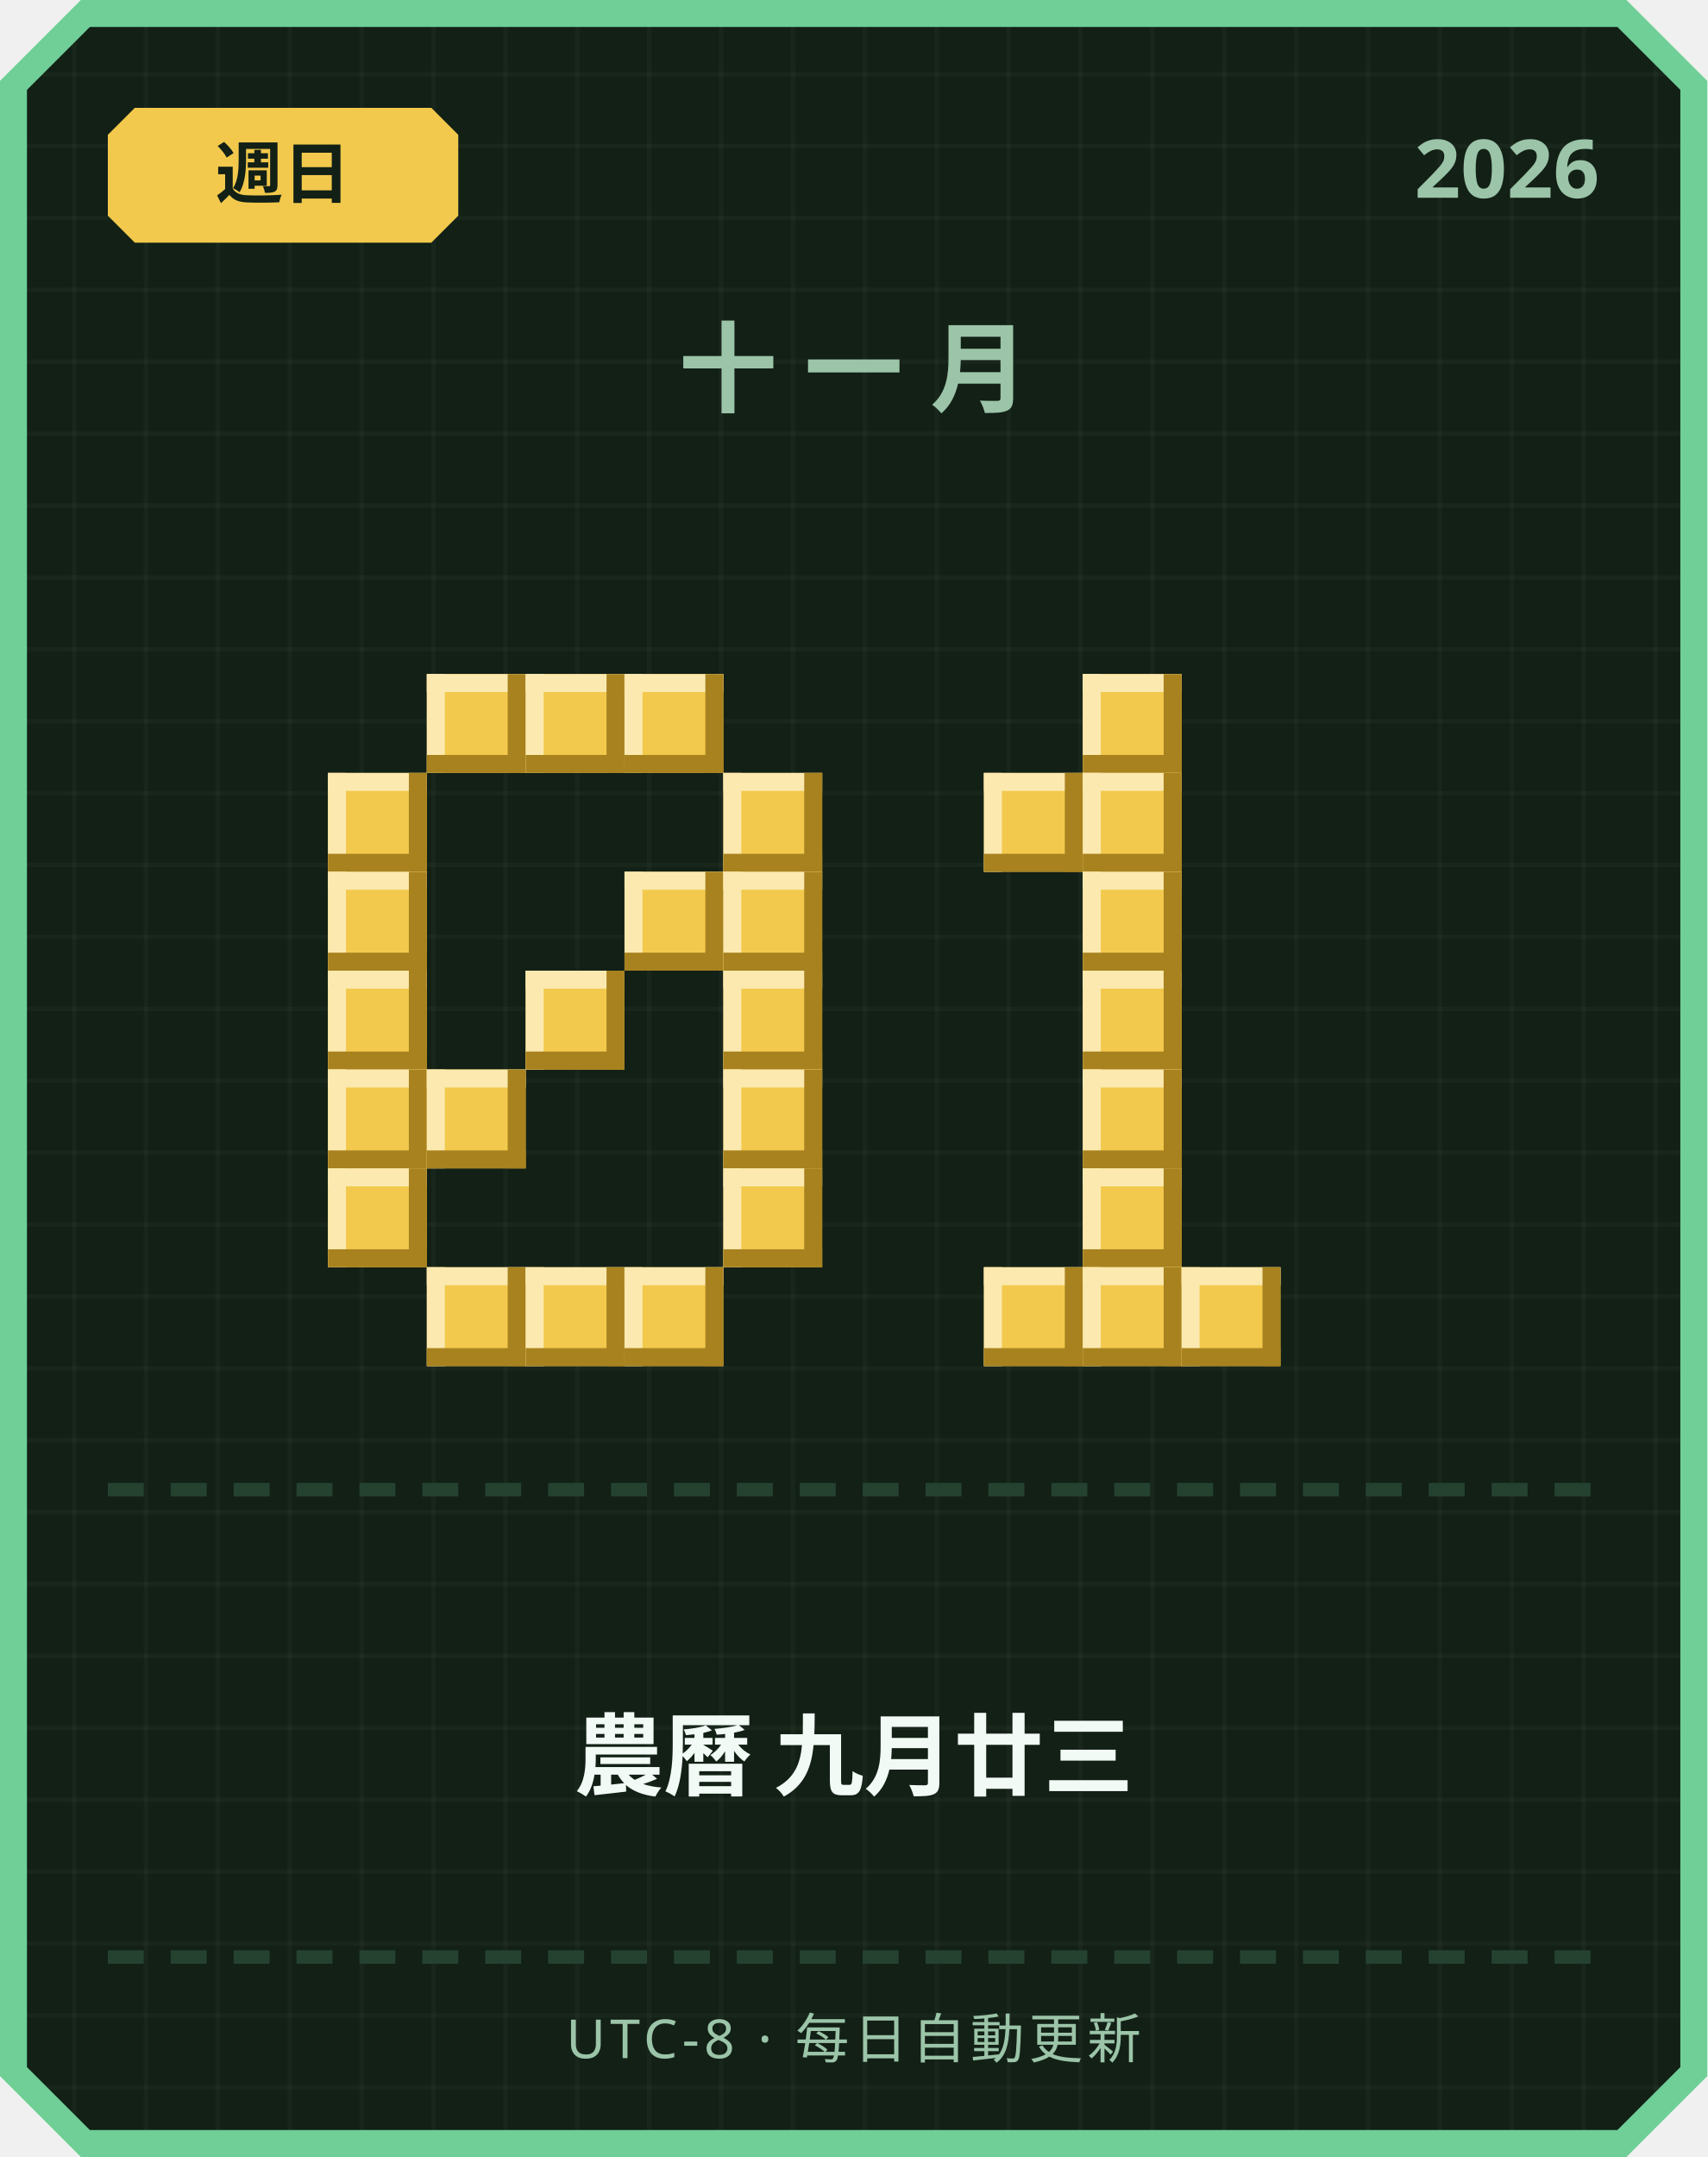
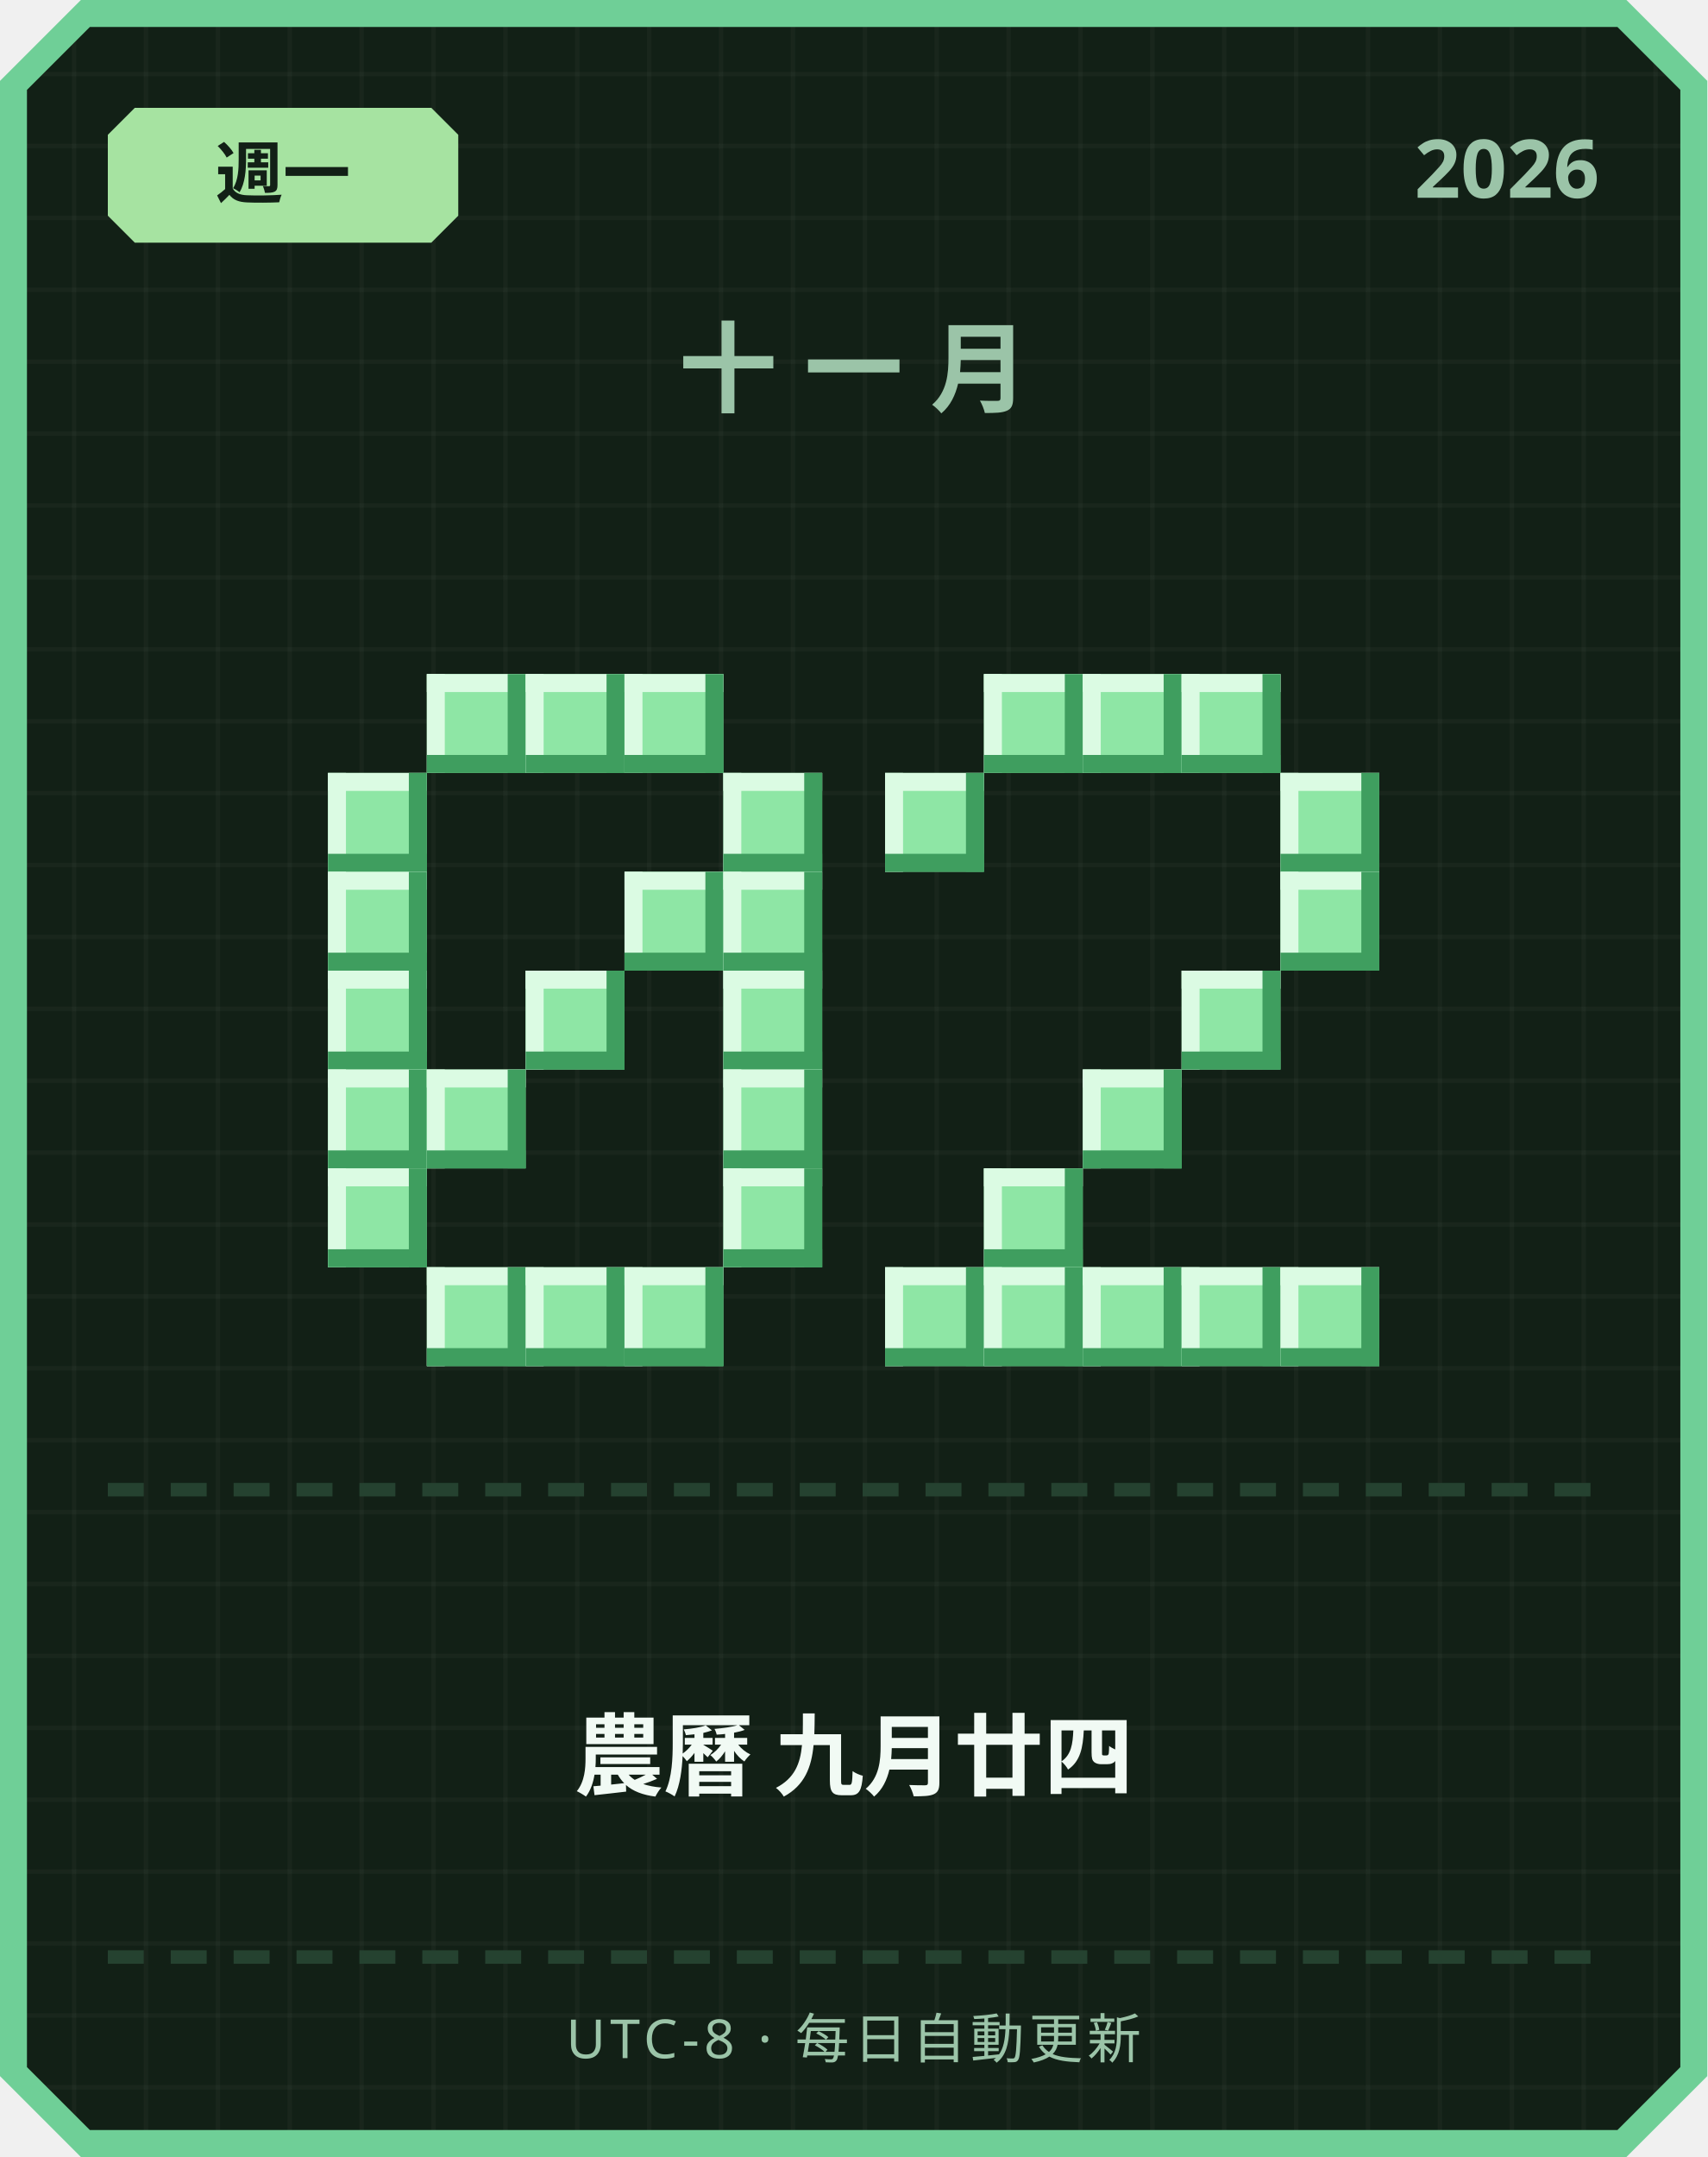
<svg xmlns="http://www.w3.org/2000/svg" width="380" height="480" viewBox="0 0 380 480">
  <defs>
    <pattern id="grid" width="16" height="16" patternUnits="userSpaceOnUse">
      <rect width="16" height="16" fill="#122016" />
      <rect width="1" height="16" fill="#ffffff" opacity="0.03" />
      <rect width="16" height="1" fill="#ffffff" opacity="0.03" />
    </pattern>
  </defs>
  <path d="M 18,0 L 362,0 L 380,18 L 380,462 L 362,480 L 18,480 L 0,462 L 0,18 Z" fill="#6fcf97" />
  <path d="M 20,6 L 360,6 L 374,20 L 374,460 L 360,474 L 20,474 L 6,460 L 6,20 Z" fill="url(#grid)" />
-   <path d="M 30,24 L 96,24 L 102,30 L 102,48 L 96,54 L 30,54 L 24,48 L 24,30 Z" fill="#f2c94c" />
-   <text x="63" y="44" text-anchor="middle" font-family="'Segoe UI', sans-serif" font-size="15" font-weight="700" fill="#122016">週日</text>
+   <path d="M 30,24 L 96,24 L 102,30 L 102,48 L 96,54 L 30,54 L 24,48 L 24,30 Z" fill="#a6e3a1" />
+   <text x="63" y="44" text-anchor="middle" font-family="'Segoe UI', sans-serif" font-size="15" font-weight="700" fill="#122016">週一</text>
  <text x="356" y="44" text-anchor="end" font-family="'Segoe UI', sans-serif" font-size="18" font-weight="700" fill="#9bc4a8">2026</text>
  <text x="190" y="90" text-anchor="middle" font-family="'Segoe UI', sans-serif" font-size="22" font-weight="700" letter-spacing="6" fill="#9bc4a8">十一月</text>
-   <rect x="95" y="150" width="22" height="22" fill="#f2c94c" />
-   <rect x="95" y="150" width="22" height="4" fill="#fbe9b0" />
-   <rect x="95" y="150" width="4" height="22" fill="#fbe9b0" />
-   <rect x="95" y="168" width="22" height="4" fill="#a8821f" />
-   <rect x="113" y="150" width="4" height="22" fill="#a8821f" />
-   <rect x="117" y="150" width="22" height="22" fill="#f2c94c" />
-   <rect x="117" y="150" width="22" height="4" fill="#fbe9b0" />
-   <rect x="117" y="150" width="4" height="22" fill="#fbe9b0" />
-   <rect x="117" y="168" width="22" height="4" fill="#a8821f" />
-   <rect x="135" y="150" width="4" height="22" fill="#a8821f" />
-   <rect x="139" y="150" width="22" height="22" fill="#f2c94c" />
-   <rect x="139" y="150" width="22" height="4" fill="#fbe9b0" />
-   <rect x="139" y="150" width="4" height="22" fill="#fbe9b0" />
-   <rect x="139" y="168" width="22" height="4" fill="#a8821f" />
-   <rect x="157" y="150" width="4" height="22" fill="#a8821f" />
-   <rect x="73" y="172" width="22" height="22" fill="#f2c94c" />
-   <rect x="73" y="172" width="22" height="4" fill="#fbe9b0" />
-   <rect x="73" y="172" width="4" height="22" fill="#fbe9b0" />
-   <rect x="73" y="190" width="22" height="4" fill="#a8821f" />
-   <rect x="91" y="172" width="4" height="22" fill="#a8821f" />
-   <rect x="161" y="172" width="22" height="22" fill="#f2c94c" />
-   <rect x="161" y="172" width="22" height="4" fill="#fbe9b0" />
-   <rect x="161" y="172" width="4" height="22" fill="#fbe9b0" />
-   <rect x="161" y="190" width="22" height="4" fill="#a8821f" />
-   <rect x="179" y="172" width="4" height="22" fill="#a8821f" />
-   <rect x="73" y="194" width="22" height="22" fill="#f2c94c" />
-   <rect x="73" y="194" width="22" height="4" fill="#fbe9b0" />
-   <rect x="73" y="194" width="4" height="22" fill="#fbe9b0" />
-   <rect x="73" y="212" width="22" height="4" fill="#a8821f" />
-   <rect x="91" y="194" width="4" height="22" fill="#a8821f" />
-   <rect x="139" y="194" width="22" height="22" fill="#f2c94c" />
-   <rect x="139" y="194" width="22" height="4" fill="#fbe9b0" />
-   <rect x="139" y="194" width="4" height="22" fill="#fbe9b0" />
-   <rect x="139" y="212" width="22" height="4" fill="#a8821f" />
-   <rect x="157" y="194" width="4" height="22" fill="#a8821f" />
-   <rect x="161" y="194" width="22" height="22" fill="#f2c94c" />
-   <rect x="161" y="194" width="22" height="4" fill="#fbe9b0" />
-   <rect x="161" y="194" width="4" height="22" fill="#fbe9b0" />
-   <rect x="161" y="212" width="22" height="4" fill="#a8821f" />
-   <rect x="179" y="194" width="4" height="22" fill="#a8821f" />
-   <rect x="73" y="216" width="22" height="22" fill="#f2c94c" />
-   <rect x="73" y="216" width="22" height="4" fill="#fbe9b0" />
-   <rect x="73" y="216" width="4" height="22" fill="#fbe9b0" />
-   <rect x="73" y="234" width="22" height="4" fill="#a8821f" />
-   <rect x="91" y="216" width="4" height="22" fill="#a8821f" />
-   <rect x="117" y="216" width="22" height="22" fill="#f2c94c" />
-   <rect x="117" y="216" width="22" height="4" fill="#fbe9b0" />
-   <rect x="117" y="216" width="4" height="22" fill="#fbe9b0" />
-   <rect x="117" y="234" width="22" height="4" fill="#a8821f" />
-   <rect x="135" y="216" width="4" height="22" fill="#a8821f" />
-   <rect x="161" y="216" width="22" height="22" fill="#f2c94c" />
-   <rect x="161" y="216" width="22" height="4" fill="#fbe9b0" />
-   <rect x="161" y="216" width="4" height="22" fill="#fbe9b0" />
-   <rect x="161" y="234" width="22" height="4" fill="#a8821f" />
-   <rect x="179" y="216" width="4" height="22" fill="#a8821f" />
-   <rect x="73" y="238" width="22" height="22" fill="#f2c94c" />
-   <rect x="73" y="238" width="22" height="4" fill="#fbe9b0" />
-   <rect x="73" y="238" width="4" height="22" fill="#fbe9b0" />
-   <rect x="73" y="256" width="22" height="4" fill="#a8821f" />
-   <rect x="91" y="238" width="4" height="22" fill="#a8821f" />
-   <rect x="95" y="238" width="22" height="22" fill="#f2c94c" />
-   <rect x="95" y="238" width="22" height="4" fill="#fbe9b0" />
-   <rect x="95" y="238" width="4" height="22" fill="#fbe9b0" />
-   <rect x="95" y="256" width="22" height="4" fill="#a8821f" />
-   <rect x="113" y="238" width="4" height="22" fill="#a8821f" />
-   <rect x="161" y="238" width="22" height="22" fill="#f2c94c" />
-   <rect x="161" y="238" width="22" height="4" fill="#fbe9b0" />
-   <rect x="161" y="238" width="4" height="22" fill="#fbe9b0" />
-   <rect x="161" y="256" width="22" height="4" fill="#a8821f" />
-   <rect x="179" y="238" width="4" height="22" fill="#a8821f" />
-   <rect x="73" y="260" width="22" height="22" fill="#f2c94c" />
-   <rect x="73" y="260" width="22" height="4" fill="#fbe9b0" />
-   <rect x="73" y="260" width="4" height="22" fill="#fbe9b0" />
-   <rect x="73" y="278" width="22" height="4" fill="#a8821f" />
-   <rect x="91" y="260" width="4" height="22" fill="#a8821f" />
-   <rect x="161" y="260" width="22" height="22" fill="#f2c94c" />
-   <rect x="161" y="260" width="22" height="4" fill="#fbe9b0" />
-   <rect x="161" y="260" width="4" height="22" fill="#fbe9b0" />
-   <rect x="161" y="278" width="22" height="4" fill="#a8821f" />
-   <rect x="179" y="260" width="4" height="22" fill="#a8821f" />
-   <rect x="95" y="282" width="22" height="22" fill="#f2c94c" />
-   <rect x="95" y="282" width="22" height="4" fill="#fbe9b0" />
-   <rect x="95" y="282" width="4" height="22" fill="#fbe9b0" />
-   <rect x="95" y="300" width="22" height="4" fill="#a8821f" />
-   <rect x="113" y="282" width="4" height="22" fill="#a8821f" />
-   <rect x="117" y="282" width="22" height="22" fill="#f2c94c" />
-   <rect x="117" y="282" width="22" height="4" fill="#fbe9b0" />
-   <rect x="117" y="282" width="4" height="22" fill="#fbe9b0" />
-   <rect x="117" y="300" width="22" height="4" fill="#a8821f" />
-   <rect x="135" y="282" width="4" height="22" fill="#a8821f" />
-   <rect x="139" y="282" width="22" height="22" fill="#f2c94c" />
-   <rect x="139" y="282" width="22" height="4" fill="#fbe9b0" />
-   <rect x="139" y="282" width="4" height="22" fill="#fbe9b0" />
-   <rect x="139" y="300" width="22" height="4" fill="#a8821f" />
-   <rect x="157" y="282" width="4" height="22" fill="#a8821f" />
-   <rect x="241" y="150" width="22" height="22" fill="#f2c94c" />
-   <rect x="241" y="150" width="22" height="4" fill="#fbe9b0" />
-   <rect x="241" y="150" width="4" height="22" fill="#fbe9b0" />
-   <rect x="241" y="168" width="22" height="4" fill="#a8821f" />
-   <rect x="259" y="150" width="4" height="22" fill="#a8821f" />
-   <rect x="219" y="172" width="22" height="22" fill="#f2c94c" />
-   <rect x="219" y="172" width="22" height="4" fill="#fbe9b0" />
-   <rect x="219" y="172" width="4" height="22" fill="#fbe9b0" />
-   <rect x="219" y="190" width="22" height="4" fill="#a8821f" />
-   <rect x="237" y="172" width="4" height="22" fill="#a8821f" />
-   <rect x="241" y="172" width="22" height="22" fill="#f2c94c" />
-   <rect x="241" y="172" width="22" height="4" fill="#fbe9b0" />
-   <rect x="241" y="172" width="4" height="22" fill="#fbe9b0" />
-   <rect x="241" y="190" width="22" height="4" fill="#a8821f" />
-   <rect x="259" y="172" width="4" height="22" fill="#a8821f" />
-   <rect x="241" y="194" width="22" height="22" fill="#f2c94c" />
-   <rect x="241" y="194" width="22" height="4" fill="#fbe9b0" />
-   <rect x="241" y="194" width="4" height="22" fill="#fbe9b0" />
-   <rect x="241" y="212" width="22" height="4" fill="#a8821f" />
-   <rect x="259" y="194" width="4" height="22" fill="#a8821f" />
-   <rect x="241" y="216" width="22" height="22" fill="#f2c94c" />
-   <rect x="241" y="216" width="22" height="4" fill="#fbe9b0" />
-   <rect x="241" y="216" width="4" height="22" fill="#fbe9b0" />
-   <rect x="241" y="234" width="22" height="4" fill="#a8821f" />
-   <rect x="259" y="216" width="4" height="22" fill="#a8821f" />
-   <rect x="241" y="238" width="22" height="22" fill="#f2c94c" />
-   <rect x="241" y="238" width="22" height="4" fill="#fbe9b0" />
-   <rect x="241" y="238" width="4" height="22" fill="#fbe9b0" />
-   <rect x="241" y="256" width="22" height="4" fill="#a8821f" />
-   <rect x="259" y="238" width="4" height="22" fill="#a8821f" />
-   <rect x="241" y="260" width="22" height="22" fill="#f2c94c" />
-   <rect x="241" y="260" width="22" height="4" fill="#fbe9b0" />
-   <rect x="241" y="260" width="4" height="22" fill="#fbe9b0" />
-   <rect x="241" y="278" width="22" height="4" fill="#a8821f" />
-   <rect x="259" y="260" width="4" height="22" fill="#a8821f" />
-   <rect x="219" y="282" width="22" height="22" fill="#f2c94c" />
-   <rect x="219" y="282" width="22" height="4" fill="#fbe9b0" />
-   <rect x="219" y="282" width="4" height="22" fill="#fbe9b0" />
-   <rect x="219" y="300" width="22" height="4" fill="#a8821f" />
-   <rect x="237" y="282" width="4" height="22" fill="#a8821f" />
-   <rect x="241" y="282" width="22" height="22" fill="#f2c94c" />
-   <rect x="241" y="282" width="22" height="4" fill="#fbe9b0" />
-   <rect x="241" y="282" width="4" height="22" fill="#fbe9b0" />
-   <rect x="241" y="300" width="22" height="4" fill="#a8821f" />
-   <rect x="259" y="282" width="4" height="22" fill="#a8821f" />
-   <rect x="263" y="282" width="22" height="22" fill="#f2c94c" />
-   <rect x="263" y="282" width="22" height="4" fill="#fbe9b0" />
-   <rect x="263" y="282" width="4" height="22" fill="#fbe9b0" />
-   <rect x="263" y="300" width="22" height="4" fill="#a8821f" />
-   <rect x="281" y="282" width="4" height="22" fill="#a8821f" />
+   <rect x="95" y="150" width="22" height="22" fill="#8ee6a5" />
+   <rect x="95" y="150" width="22" height="4" fill="#dbfbe3" />
+   <rect x="95" y="150" width="4" height="22" fill="#dbfbe3" />
+   <rect x="95" y="168" width="22" height="4" fill="#3f9e5f" />
+   <rect x="113" y="150" width="4" height="22" fill="#3f9e5f" />
+   <rect x="117" y="150" width="22" height="22" fill="#8ee6a5" />
+   <rect x="117" y="150" width="22" height="4" fill="#dbfbe3" />
+   <rect x="117" y="150" width="4" height="22" fill="#dbfbe3" />
+   <rect x="117" y="168" width="22" height="4" fill="#3f9e5f" />
+   <rect x="135" y="150" width="4" height="22" fill="#3f9e5f" />
+   <rect x="139" y="150" width="22" height="22" fill="#8ee6a5" />
+   <rect x="139" y="150" width="22" height="4" fill="#dbfbe3" />
+   <rect x="139" y="150" width="4" height="22" fill="#dbfbe3" />
+   <rect x="139" y="168" width="22" height="4" fill="#3f9e5f" />
+   <rect x="157" y="150" width="4" height="22" fill="#3f9e5f" />
+   <rect x="73" y="172" width="22" height="22" fill="#8ee6a5" />
+   <rect x="73" y="172" width="22" height="4" fill="#dbfbe3" />
+   <rect x="73" y="172" width="4" height="22" fill="#dbfbe3" />
+   <rect x="73" y="190" width="22" height="4" fill="#3f9e5f" />
+   <rect x="91" y="172" width="4" height="22" fill="#3f9e5f" />
+   <rect x="161" y="172" width="22" height="22" fill="#8ee6a5" />
+   <rect x="161" y="172" width="22" height="4" fill="#dbfbe3" />
+   <rect x="161" y="172" width="4" height="22" fill="#dbfbe3" />
+   <rect x="161" y="190" width="22" height="4" fill="#3f9e5f" />
+   <rect x="179" y="172" width="4" height="22" fill="#3f9e5f" />
+   <rect x="73" y="194" width="22" height="22" fill="#8ee6a5" />
+   <rect x="73" y="194" width="22" height="4" fill="#dbfbe3" />
+   <rect x="73" y="194" width="4" height="22" fill="#dbfbe3" />
+   <rect x="73" y="212" width="22" height="4" fill="#3f9e5f" />
+   <rect x="91" y="194" width="4" height="22" fill="#3f9e5f" />
+   <rect x="139" y="194" width="22" height="22" fill="#8ee6a5" />
+   <rect x="139" y="194" width="22" height="4" fill="#dbfbe3" />
+   <rect x="139" y="194" width="4" height="22" fill="#dbfbe3" />
+   <rect x="139" y="212" width="22" height="4" fill="#3f9e5f" />
+   <rect x="157" y="194" width="4" height="22" fill="#3f9e5f" />
+   <rect x="161" y="194" width="22" height="22" fill="#8ee6a5" />
+   <rect x="161" y="194" width="22" height="4" fill="#dbfbe3" />
+   <rect x="161" y="194" width="4" height="22" fill="#dbfbe3" />
+   <rect x="161" y="212" width="22" height="4" fill="#3f9e5f" />
+   <rect x="179" y="194" width="4" height="22" fill="#3f9e5f" />
+   <rect x="73" y="216" width="22" height="22" fill="#8ee6a5" />
+   <rect x="73" y="216" width="22" height="4" fill="#dbfbe3" />
+   <rect x="73" y="216" width="4" height="22" fill="#dbfbe3" />
+   <rect x="73" y="234" width="22" height="4" fill="#3f9e5f" />
+   <rect x="91" y="216" width="4" height="22" fill="#3f9e5f" />
+   <rect x="117" y="216" width="22" height="22" fill="#8ee6a5" />
+   <rect x="117" y="216" width="22" height="4" fill="#dbfbe3" />
+   <rect x="117" y="216" width="4" height="22" fill="#dbfbe3" />
+   <rect x="117" y="234" width="22" height="4" fill="#3f9e5f" />
+   <rect x="135" y="216" width="4" height="22" fill="#3f9e5f" />
+   <rect x="161" y="216" width="22" height="22" fill="#8ee6a5" />
+   <rect x="161" y="216" width="22" height="4" fill="#dbfbe3" />
+   <rect x="161" y="216" width="4" height="22" fill="#dbfbe3" />
+   <rect x="161" y="234" width="22" height="4" fill="#3f9e5f" />
+   <rect x="179" y="216" width="4" height="22" fill="#3f9e5f" />
+   <rect x="73" y="238" width="22" height="22" fill="#8ee6a5" />
+   <rect x="73" y="238" width="22" height="4" fill="#dbfbe3" />
+   <rect x="73" y="238" width="4" height="22" fill="#dbfbe3" />
+   <rect x="73" y="256" width="22" height="4" fill="#3f9e5f" />
+   <rect x="91" y="238" width="4" height="22" fill="#3f9e5f" />
+   <rect x="95" y="238" width="22" height="22" fill="#8ee6a5" />
+   <rect x="95" y="238" width="22" height="4" fill="#dbfbe3" />
+   <rect x="95" y="238" width="4" height="22" fill="#dbfbe3" />
+   <rect x="95" y="256" width="22" height="4" fill="#3f9e5f" />
+   <rect x="113" y="238" width="4" height="22" fill="#3f9e5f" />
+   <rect x="161" y="238" width="22" height="22" fill="#8ee6a5" />
+   <rect x="161" y="238" width="22" height="4" fill="#dbfbe3" />
+   <rect x="161" y="238" width="4" height="22" fill="#dbfbe3" />
+   <rect x="161" y="256" width="22" height="4" fill="#3f9e5f" />
+   <rect x="179" y="238" width="4" height="22" fill="#3f9e5f" />
+   <rect x="73" y="260" width="22" height="22" fill="#8ee6a5" />
+   <rect x="73" y="260" width="22" height="4" fill="#dbfbe3" />
+   <rect x="73" y="260" width="4" height="22" fill="#dbfbe3" />
+   <rect x="73" y="278" width="22" height="4" fill="#3f9e5f" />
+   <rect x="91" y="260" width="4" height="22" fill="#3f9e5f" />
+   <rect x="161" y="260" width="22" height="22" fill="#8ee6a5" />
+   <rect x="161" y="260" width="22" height="4" fill="#dbfbe3" />
+   <rect x="161" y="260" width="4" height="22" fill="#dbfbe3" />
+   <rect x="161" y="278" width="22" height="4" fill="#3f9e5f" />
+   <rect x="179" y="260" width="4" height="22" fill="#3f9e5f" />
+   <rect x="95" y="282" width="22" height="22" fill="#8ee6a5" />
+   <rect x="95" y="282" width="22" height="4" fill="#dbfbe3" />
+   <rect x="95" y="282" width="4" height="22" fill="#dbfbe3" />
+   <rect x="95" y="300" width="22" height="4" fill="#3f9e5f" />
+   <rect x="113" y="282" width="4" height="22" fill="#3f9e5f" />
+   <rect x="117" y="282" width="22" height="22" fill="#8ee6a5" />
+   <rect x="117" y="282" width="22" height="4" fill="#dbfbe3" />
+   <rect x="117" y="282" width="4" height="22" fill="#dbfbe3" />
+   <rect x="117" y="300" width="22" height="4" fill="#3f9e5f" />
+   <rect x="135" y="282" width="4" height="22" fill="#3f9e5f" />
+   <rect x="139" y="282" width="22" height="22" fill="#8ee6a5" />
+   <rect x="139" y="282" width="22" height="4" fill="#dbfbe3" />
+   <rect x="139" y="282" width="4" height="22" fill="#dbfbe3" />
+   <rect x="139" y="300" width="22" height="4" fill="#3f9e5f" />
+   <rect x="157" y="282" width="4" height="22" fill="#3f9e5f" />
+   <rect x="219" y="150" width="22" height="22" fill="#8ee6a5" />
+   <rect x="219" y="150" width="22" height="4" fill="#dbfbe3" />
+   <rect x="219" y="150" width="4" height="22" fill="#dbfbe3" />
+   <rect x="219" y="168" width="22" height="4" fill="#3f9e5f" />
+   <rect x="237" y="150" width="4" height="22" fill="#3f9e5f" />
+   <rect x="241" y="150" width="22" height="22" fill="#8ee6a5" />
+   <rect x="241" y="150" width="22" height="4" fill="#dbfbe3" />
+   <rect x="241" y="150" width="4" height="22" fill="#dbfbe3" />
+   <rect x="241" y="168" width="22" height="4" fill="#3f9e5f" />
+   <rect x="259" y="150" width="4" height="22" fill="#3f9e5f" />
+   <rect x="263" y="150" width="22" height="22" fill="#8ee6a5" />
+   <rect x="263" y="150" width="22" height="4" fill="#dbfbe3" />
+   <rect x="263" y="150" width="4" height="22" fill="#dbfbe3" />
+   <rect x="263" y="168" width="22" height="4" fill="#3f9e5f" />
+   <rect x="281" y="150" width="4" height="22" fill="#3f9e5f" />
+   <rect x="197" y="172" width="22" height="22" fill="#8ee6a5" />
+   <rect x="197" y="172" width="22" height="4" fill="#dbfbe3" />
+   <rect x="197" y="172" width="4" height="22" fill="#dbfbe3" />
+   <rect x="197" y="190" width="22" height="4" fill="#3f9e5f" />
+   <rect x="215" y="172" width="4" height="22" fill="#3f9e5f" />
+   <rect x="285" y="172" width="22" height="22" fill="#8ee6a5" />
+   <rect x="285" y="172" width="22" height="4" fill="#dbfbe3" />
+   <rect x="285" y="172" width="4" height="22" fill="#dbfbe3" />
+   <rect x="285" y="190" width="22" height="4" fill="#3f9e5f" />
+   <rect x="303" y="172" width="4" height="22" fill="#3f9e5f" />
+   <rect x="285" y="194" width="22" height="22" fill="#8ee6a5" />
+   <rect x="285" y="194" width="22" height="4" fill="#dbfbe3" />
+   <rect x="285" y="194" width="4" height="22" fill="#dbfbe3" />
+   <rect x="285" y="212" width="22" height="4" fill="#3f9e5f" />
+   <rect x="303" y="194" width="4" height="22" fill="#3f9e5f" />
+   <rect x="263" y="216" width="22" height="22" fill="#8ee6a5" />
+   <rect x="263" y="216" width="22" height="4" fill="#dbfbe3" />
+   <rect x="263" y="216" width="4" height="22" fill="#dbfbe3" />
+   <rect x="263" y="234" width="22" height="4" fill="#3f9e5f" />
+   <rect x="281" y="216" width="4" height="22" fill="#3f9e5f" />
+   <rect x="241" y="238" width="22" height="22" fill="#8ee6a5" />
+   <rect x="241" y="238" width="22" height="4" fill="#dbfbe3" />
+   <rect x="241" y="238" width="4" height="22" fill="#dbfbe3" />
+   <rect x="241" y="256" width="22" height="4" fill="#3f9e5f" />
+   <rect x="259" y="238" width="4" height="22" fill="#3f9e5f" />
+   <rect x="219" y="260" width="22" height="22" fill="#8ee6a5" />
+   <rect x="219" y="260" width="22" height="4" fill="#dbfbe3" />
+   <rect x="219" y="260" width="4" height="22" fill="#dbfbe3" />
+   <rect x="219" y="278" width="22" height="4" fill="#3f9e5f" />
+   <rect x="237" y="260" width="4" height="22" fill="#3f9e5f" />
+   <rect x="197" y="282" width="22" height="22" fill="#8ee6a5" />
+   <rect x="197" y="282" width="22" height="4" fill="#dbfbe3" />
+   <rect x="197" y="282" width="4" height="22" fill="#dbfbe3" />
+   <rect x="197" y="300" width="22" height="4" fill="#3f9e5f" />
+   <rect x="215" y="282" width="4" height="22" fill="#3f9e5f" />
+   <rect x="219" y="282" width="22" height="22" fill="#8ee6a5" />
+   <rect x="219" y="282" width="22" height="4" fill="#dbfbe3" />
+   <rect x="219" y="282" width="4" height="22" fill="#dbfbe3" />
+   <rect x="219" y="300" width="22" height="4" fill="#3f9e5f" />
+   <rect x="237" y="282" width="4" height="22" fill="#3f9e5f" />
+   <rect x="241" y="282" width="22" height="22" fill="#8ee6a5" />
+   <rect x="241" y="282" width="22" height="4" fill="#dbfbe3" />
+   <rect x="241" y="282" width="4" height="22" fill="#dbfbe3" />
+   <rect x="241" y="300" width="22" height="4" fill="#3f9e5f" />
+   <rect x="259" y="282" width="4" height="22" fill="#3f9e5f" />
+   <rect x="263" y="282" width="22" height="22" fill="#8ee6a5" />
+   <rect x="263" y="282" width="22" height="4" fill="#dbfbe3" />
+   <rect x="263" y="282" width="4" height="22" fill="#dbfbe3" />
+   <rect x="263" y="300" width="22" height="4" fill="#3f9e5f" />
+   <rect x="281" y="282" width="4" height="22" fill="#3f9e5f" />
+   <rect x="285" y="282" width="22" height="22" fill="#8ee6a5" />
+   <rect x="285" y="282" width="22" height="4" fill="#dbfbe3" />
+   <rect x="285" y="282" width="4" height="22" fill="#dbfbe3" />
+   <rect x="285" y="300" width="22" height="4" fill="#3f9e5f" />
+   <rect x="303" y="282" width="4" height="22" fill="#3f9e5f" />
  <rect x="24" y="330" width="8" height="3" fill="#254230" />
  <rect x="38" y="330" width="8" height="3" fill="#254230" />
  <rect x="52" y="330" width="8" height="3" fill="#254230" />
  <rect x="66" y="330" width="8" height="3" fill="#254230" />
  <rect x="80" y="330" width="8" height="3" fill="#254230" />
  <rect x="94" y="330" width="8" height="3" fill="#254230" />
  <rect x="108" y="330" width="8" height="3" fill="#254230" />
  <rect x="122" y="330" width="8" height="3" fill="#254230" />
  <rect x="136" y="330" width="8" height="3" fill="#254230" />
  <rect x="150" y="330" width="8" height="3" fill="#254230" />
  <rect x="164" y="330" width="8" height="3" fill="#254230" />
  <rect x="178" y="330" width="8" height="3" fill="#254230" />
  <rect x="192" y="330" width="8" height="3" fill="#254230" />
  <rect x="206" y="330" width="8" height="3" fill="#254230" />
  <rect x="220" y="330" width="8" height="3" fill="#254230" />
  <rect x="234" y="330" width="8" height="3" fill="#254230" />
  <rect x="248" y="330" width="8" height="3" fill="#254230" />
  <rect x="262" y="330" width="8" height="3" fill="#254230" />
  <rect x="276" y="330" width="8" height="3" fill="#254230" />
  <rect x="290" y="330" width="8" height="3" fill="#254230" />
  <rect x="304" y="330" width="8" height="3" fill="#254230" />
  <rect x="318" y="330" width="8" height="3" fill="#254230" />
  <rect x="332" y="330" width="8" height="3" fill="#254230" />
  <rect x="346" y="330" width="8" height="3" fill="#254230" />
-   <text x="190" y="398" text-anchor="middle" font-family="'Segoe UI', 'Microsoft JhengHei', sans-serif" font-size="20" font-weight="700" fill="#f1faf4">農曆 九月廿三</text>
+   <text x="190" y="398" text-anchor="middle" font-family="'Segoe UI', 'Microsoft JhengHei', sans-serif" font-size="20" font-weight="700" fill="#f1faf4">農曆 九月廿四</text>
  <rect x="24" y="434" width="8" height="3" fill="#254230" />
  <rect x="38" y="434" width="8" height="3" fill="#254230" />
  <rect x="52" y="434" width="8" height="3" fill="#254230" />
  <rect x="66" y="434" width="8" height="3" fill="#254230" />
  <rect x="80" y="434" width="8" height="3" fill="#254230" />
  <rect x="94" y="434" width="8" height="3" fill="#254230" />
  <rect x="108" y="434" width="8" height="3" fill="#254230" />
  <rect x="122" y="434" width="8" height="3" fill="#254230" />
  <rect x="136" y="434" width="8" height="3" fill="#254230" />
  <rect x="150" y="434" width="8" height="3" fill="#254230" />
  <rect x="164" y="434" width="8" height="3" fill="#254230" />
  <rect x="178" y="434" width="8" height="3" fill="#254230" />
  <rect x="192" y="434" width="8" height="3" fill="#254230" />
  <rect x="206" y="434" width="8" height="3" fill="#254230" />
  <rect x="220" y="434" width="8" height="3" fill="#254230" />
  <rect x="234" y="434" width="8" height="3" fill="#254230" />
  <rect x="248" y="434" width="8" height="3" fill="#254230" />
  <rect x="262" y="434" width="8" height="3" fill="#254230" />
  <rect x="276" y="434" width="8" height="3" fill="#254230" />
  <rect x="290" y="434" width="8" height="3" fill="#254230" />
  <rect x="304" y="434" width="8" height="3" fill="#254230" />
  <rect x="318" y="434" width="8" height="3" fill="#254230" />
  <rect x="332" y="434" width="8" height="3" fill="#254230" />
  <rect x="346" y="434" width="8" height="3" fill="#254230" />
  <text x="190" y="458" text-anchor="middle" font-family="'Segoe UI', sans-serif" font-size="12" letter-spacing="1" fill="#9bc4a8">UTC-8 · 每日自動更新</text>
</svg>
